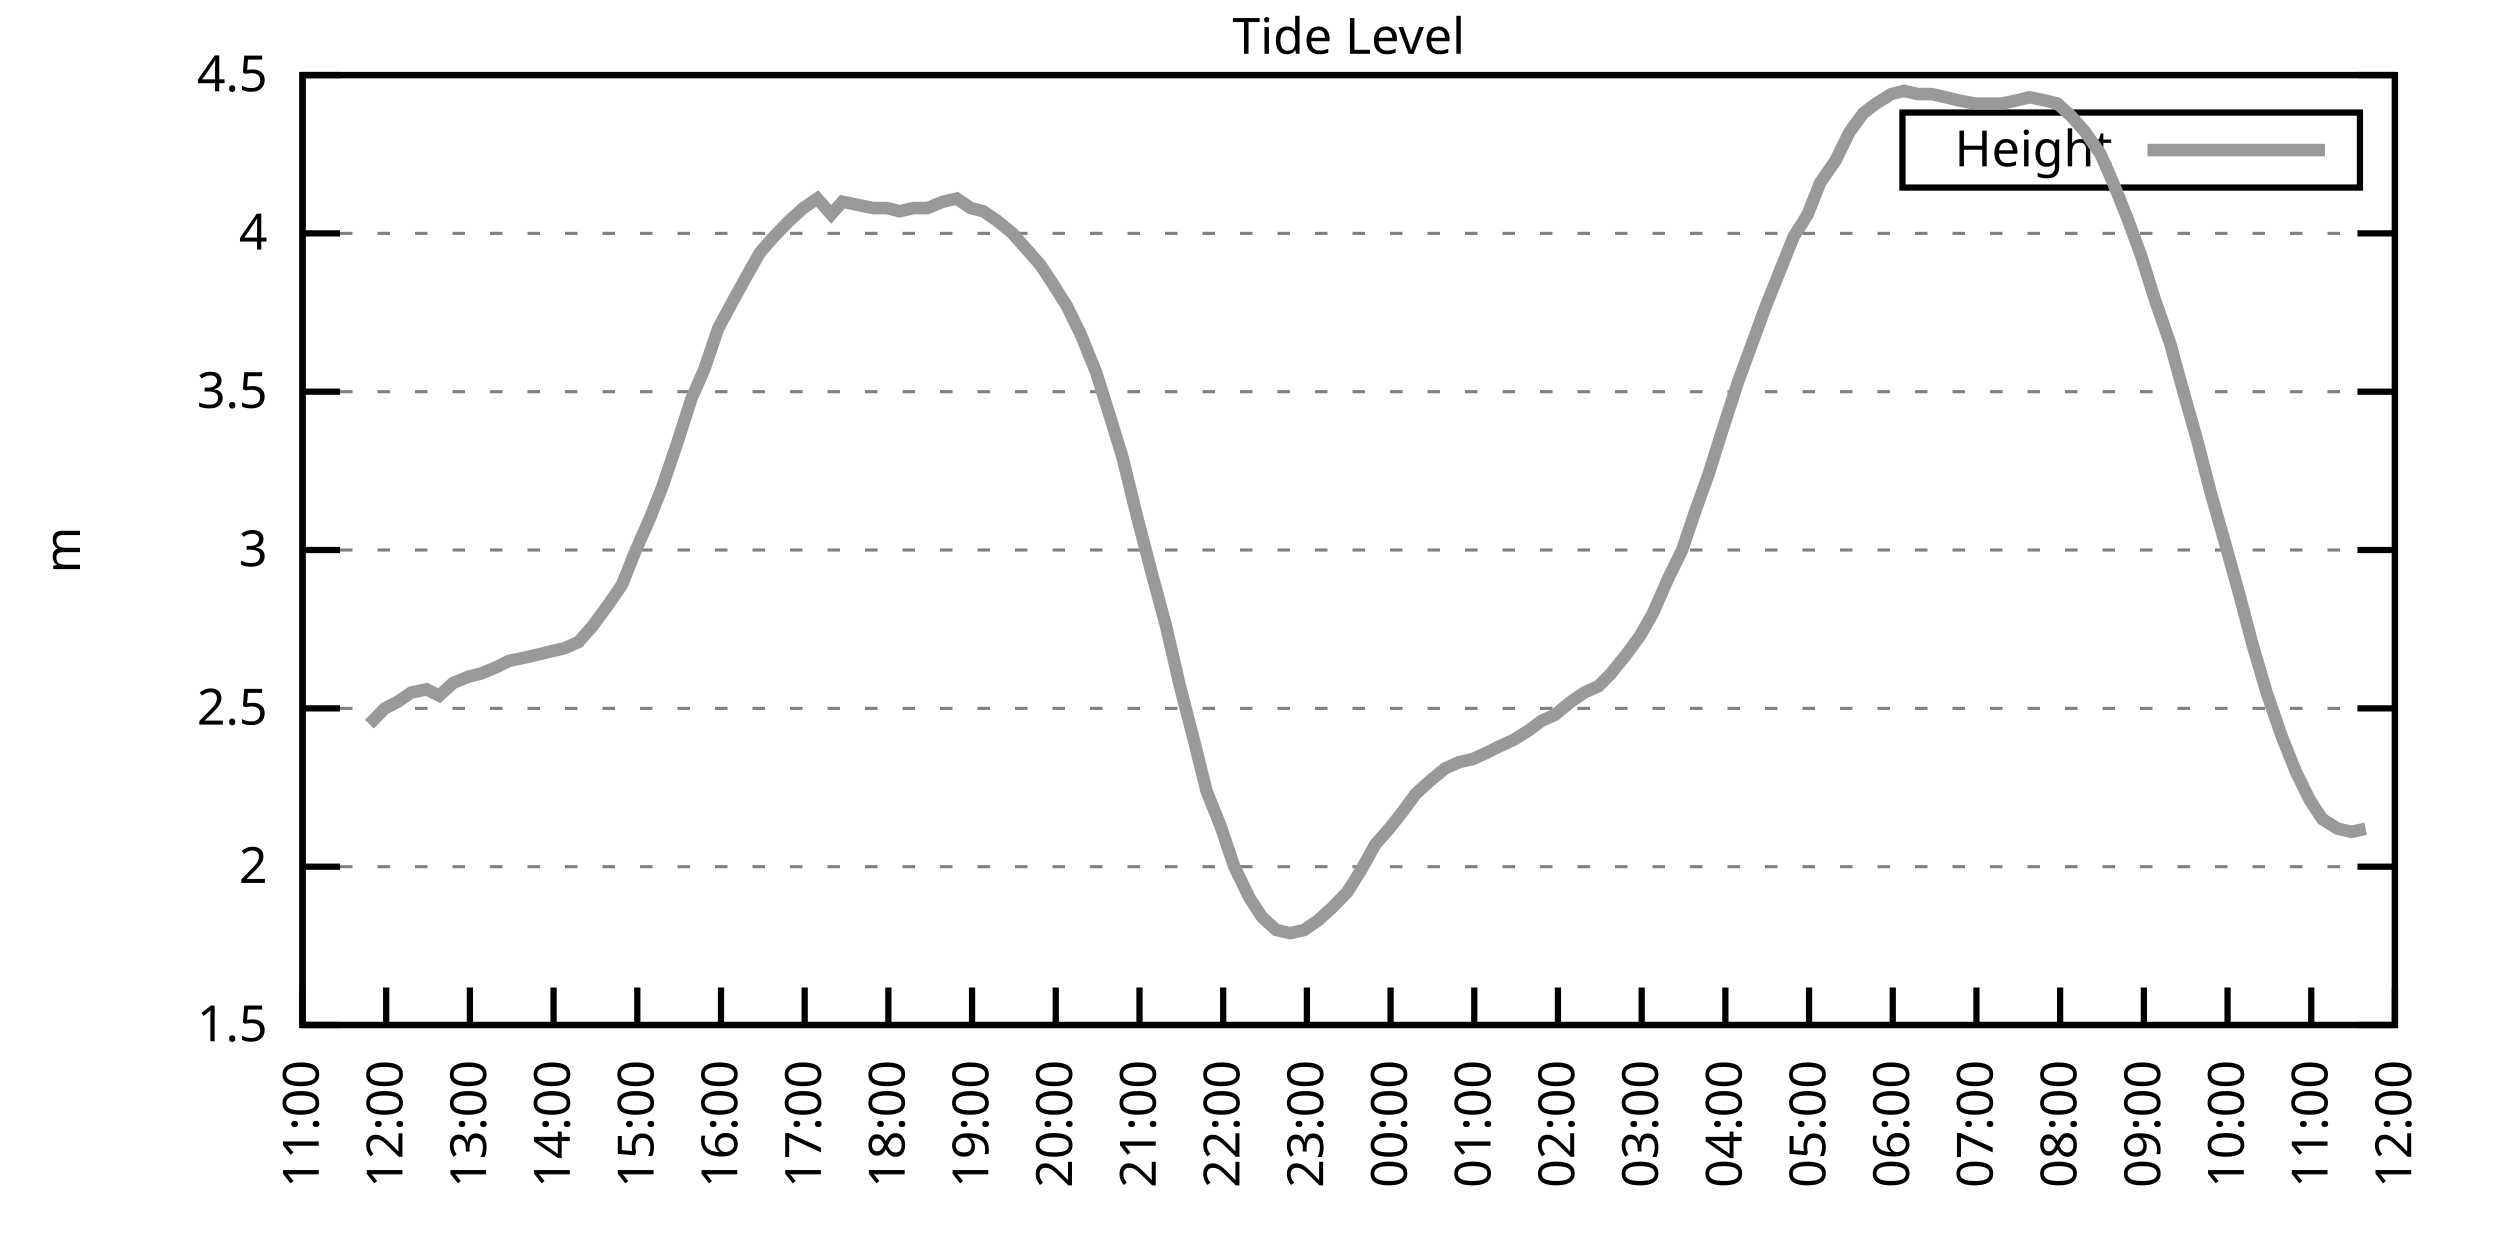
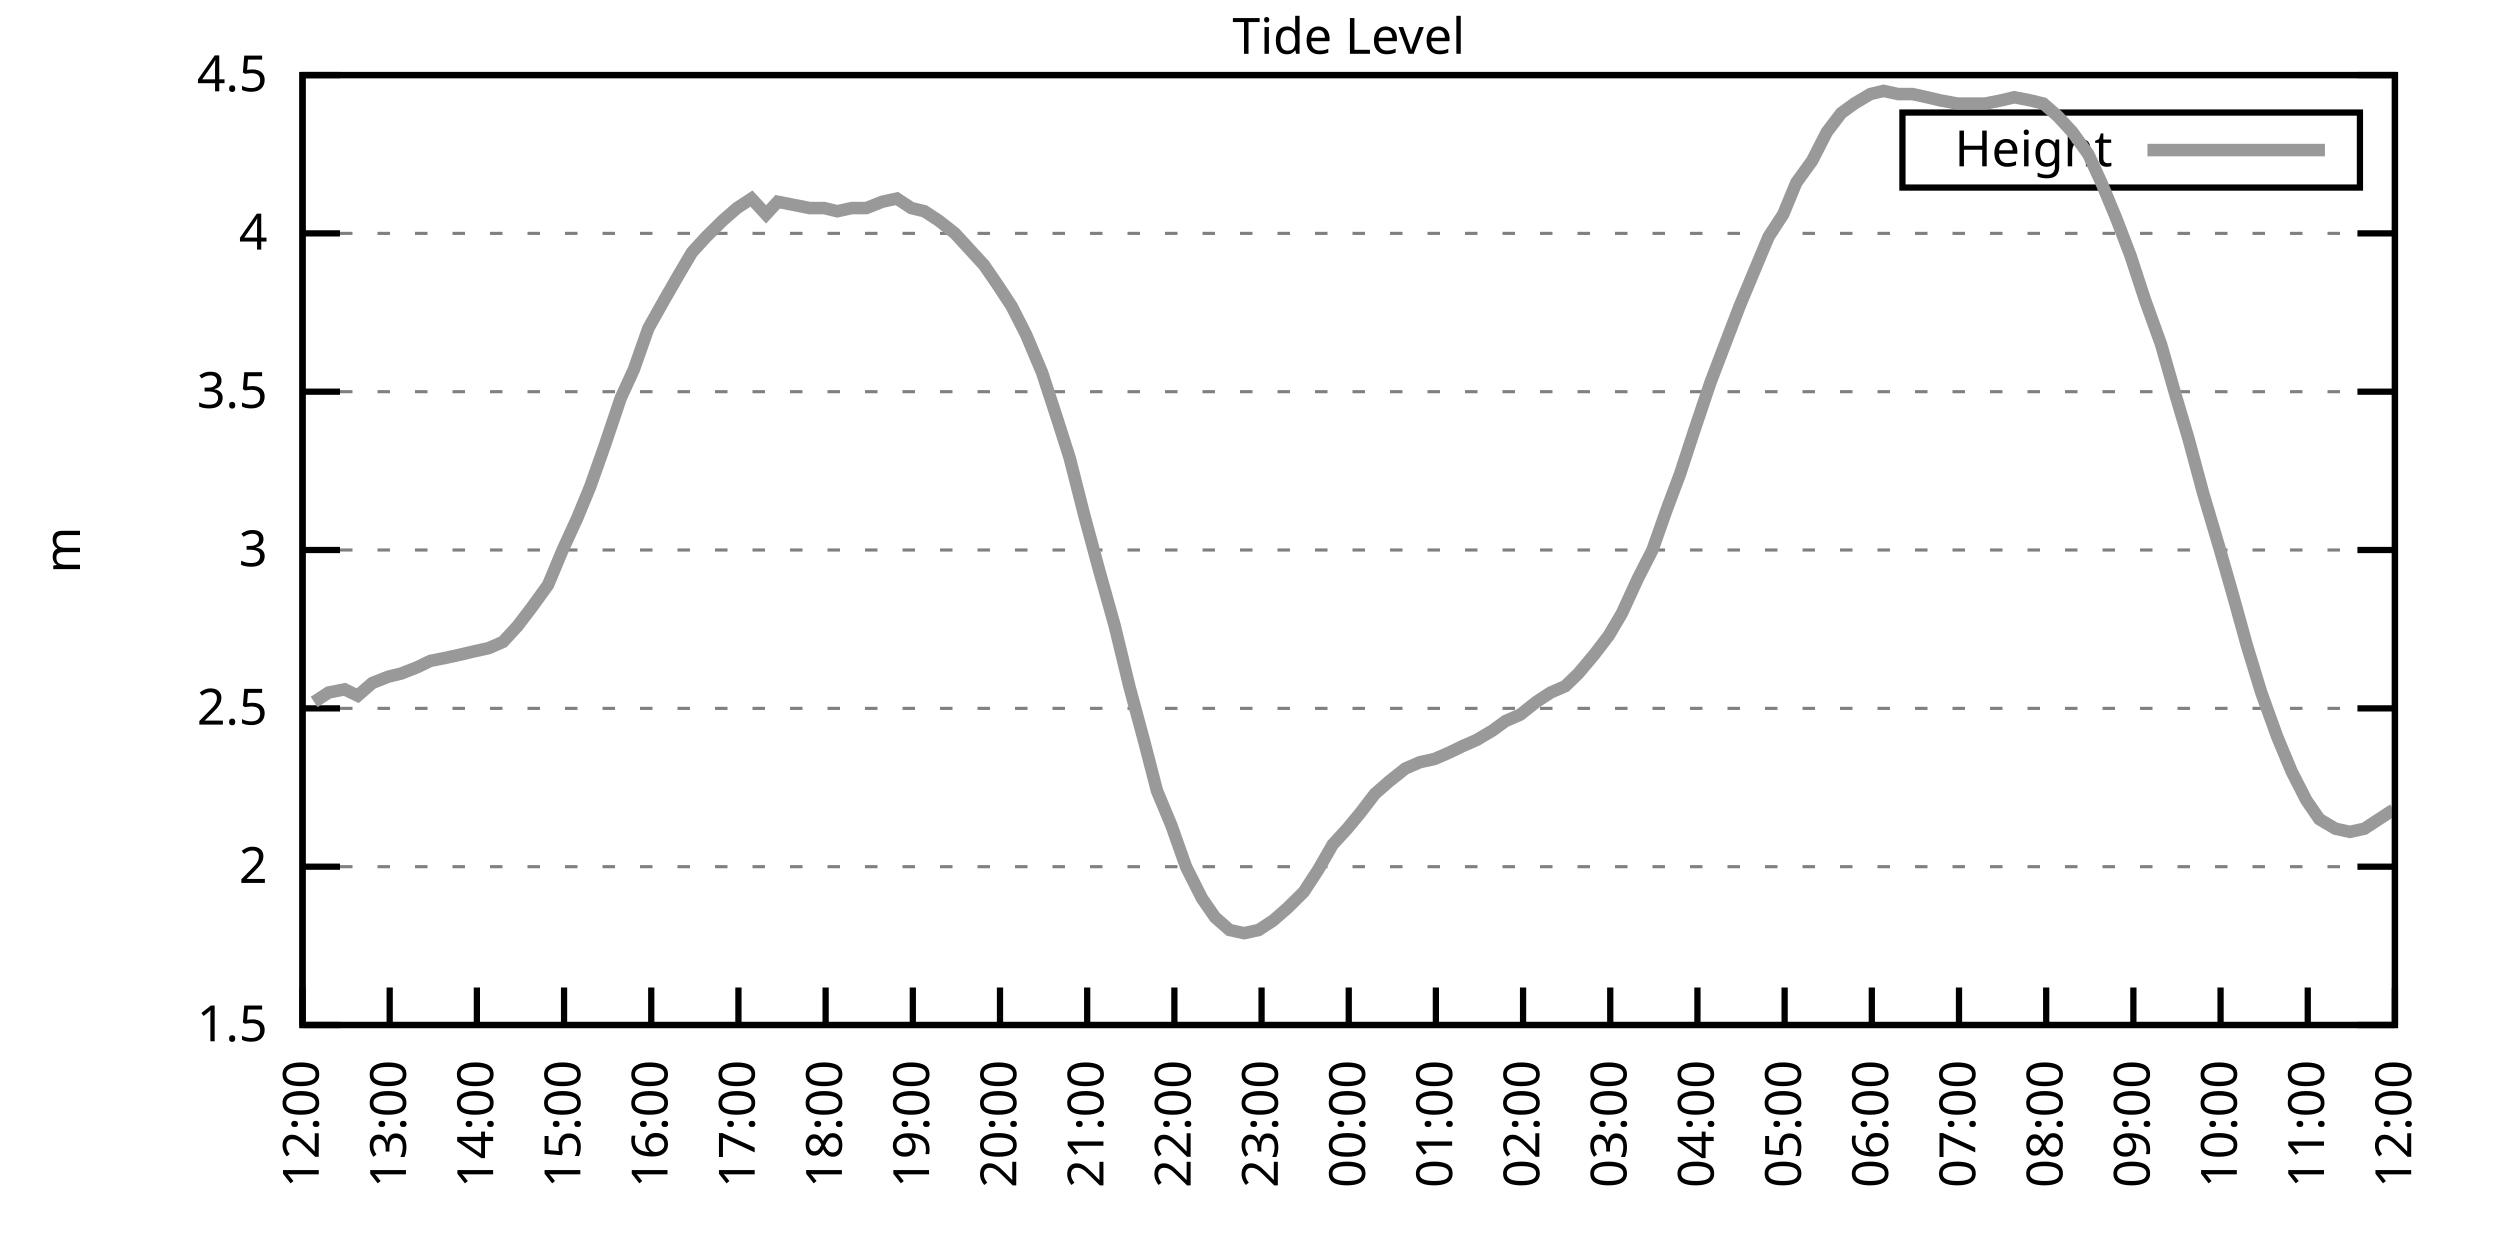
<svg xmlns="http://www.w3.org/2000/svg" xmlns:xlink="http://www.w3.org/1999/xlink" width="400" height="200" viewBox="0 0 400 200">
  <g id="gnuplot_canvas">
    <rect x="0" y="0" width="400" height="200" fill="none" />
    <defs>
      <circle id="gpDot" r="0.5" stroke-width="0.5" stroke="currentColor" />
      <path id="gpPt0" stroke-width="0.333" stroke="currentColor" d="M-1,0 h2 M0,-1 v2" />
      <path id="gpPt1" stroke-width="0.333" stroke="currentColor" d="M-1,-1 L1,1 M1,-1 L-1,1" />
      <path id="gpPt2" stroke-width="0.333" stroke="currentColor" d="M-1,0 L1,0 M0,-1 L0,1 M-1,-1 L1,1 M-1,1 L1,-1" />
      <rect id="gpPt3" stroke-width="0.333" stroke="currentColor" x="-1" y="-1" width="2" height="2" />
      <rect id="gpPt4" stroke-width="0.333" stroke="currentColor" fill="currentColor" x="-1" y="-1" width="2" height="2" />
      <circle id="gpPt5" stroke-width="0.333" stroke="currentColor" cx="0" cy="0" r="1" />
      <use xlink:href="#gpPt5" id="gpPt6" fill="currentColor" stroke="none" />
      <path id="gpPt7" stroke-width="0.333" stroke="currentColor" d="M0,-1.33 L-1.33,0.67 L1.33,0.67 z" />
      <use xlink:href="#gpPt7" id="gpPt8" fill="currentColor" stroke="none" />
      <use xlink:href="#gpPt7" id="gpPt9" stroke="currentColor" transform="rotate(180)" />
      <use xlink:href="#gpPt9" id="gpPt10" fill="currentColor" stroke="none" />
      <use xlink:href="#gpPt3" id="gpPt11" stroke="currentColor" transform="rotate(45)" />
      <use xlink:href="#gpPt11" id="gpPt12" fill="currentColor" stroke="none" />
      <path id="gpPt13" stroke-width="0.333" stroke="currentColor" d="M0,1.330 L1.265,0.411 L0.782,-1.067 L-0.782,-1.076 L-1.265,0.411 z" />
      <use xlink:href="#gpPt13" id="gpPt14" fill="currentColor" stroke="none" />
      <filter id="textbox" filterUnits="objectBoundingBox" x="0" y="0" height="1" width="1">
        <feFlood flood-color="white" flood-opacity="1" result="bgnd" />
        <feComposite in="SourceGraphic" in2="bgnd" operator="atop" />
      </filter>
      <filter id="greybox" filterUnits="objectBoundingBox" x="0" y="0" height="1" width="1">
        <feFlood flood-color="lightgrey" flood-opacity="1" result="grey" />
        <feComposite in="SourceGraphic" in2="grey" operator="atop" />
      </filter>
    </defs>
    <g fill="none" color="white" stroke="currentColor" stroke-width="1.00" stroke-linecap="butt" stroke-linejoin="miter">
</g>
    <g fill="none" color="black" stroke="currentColor" stroke-width="1.00" stroke-linecap="butt" stroke-linejoin="miter">
      <g stroke="none" shape-rendering="crispEdges">
        <polygon fill="rgb(255, 255, 255)" points="48.40,164.00 383.18,164.00 383.18,12.02 48.40,12.02 " />
      </g>
    </g>
    <g fill="none" color="black" stroke="currentColor" stroke-width="1.00" stroke-linecap="butt" stroke-linejoin="miter">
</g>
    <g fill="none" color="black" stroke="black" stroke-width="0.50" stroke-linecap="butt" stroke-linejoin="miter">
</g>
    <g fill="none" color="gray" stroke="currentColor" stroke-width="0.50" stroke-linecap="butt" stroke-linejoin="miter">
      <path stroke="gray" stroke-dasharray="2,4" class="gridline" d="M48.40,164.00 L383.19,164.00  " />
    </g>
    <g fill="none" color="gray" stroke="gray" stroke-width="1.00" stroke-linecap="butt" stroke-linejoin="miter">
</g>
    <g fill="none" color="black" stroke="currentColor" stroke-width="1.00" stroke-linecap="butt" stroke-linejoin="miter">
      <path stroke="black" d="M48.40,164.00 L54.40,164.00 M383.19,164.00 L377.19,164.00  " />
      <g transform="translate(42.80,166.60)" stroke="none" fill="black" font-family="Sans" font-size="8.00" text-anchor="end">
        <text>
          <tspan font-family="Sans"> 1.5</tspan>
        </text>
      </g>
    </g>
    <g fill="none" color="black" stroke="currentColor" stroke-width="1.00" stroke-linecap="butt" stroke-linejoin="miter">
</g>
    <g fill="none" color="black" stroke="black" stroke-width="0.50" stroke-linecap="butt" stroke-linejoin="miter">
</g>
    <g fill="none" color="gray" stroke="currentColor" stroke-width="0.50" stroke-linecap="butt" stroke-linejoin="miter">
      <path stroke="gray" stroke-dasharray="2,4" class="gridline" d="M48.40,138.67 L383.19,138.67  " />
    </g>
    <g fill="none" color="gray" stroke="gray" stroke-width="1.00" stroke-linecap="butt" stroke-linejoin="miter">
</g>
    <g fill="none" color="black" stroke="currentColor" stroke-width="1.00" stroke-linecap="butt" stroke-linejoin="miter">
      <path stroke="black" d="M48.40,138.67 L54.40,138.67 M383.19,138.67 L377.19,138.67  " />
      <g transform="translate(42.80,141.27)" stroke="none" fill="black" font-family="Sans" font-size="8.00" text-anchor="end">
        <text>
          <tspan font-family="Sans"> 2</tspan>
        </text>
      </g>
    </g>
    <g fill="none" color="black" stroke="currentColor" stroke-width="1.00" stroke-linecap="butt" stroke-linejoin="miter">
</g>
    <g fill="none" color="black" stroke="black" stroke-width="0.50" stroke-linecap="butt" stroke-linejoin="miter">
</g>
    <g fill="none" color="gray" stroke="currentColor" stroke-width="0.50" stroke-linecap="butt" stroke-linejoin="miter">
      <path stroke="gray" stroke-dasharray="2,4" class="gridline" d="M48.40,113.34 L383.19,113.34  " />
    </g>
    <g fill="none" color="gray" stroke="gray" stroke-width="1.00" stroke-linecap="butt" stroke-linejoin="miter">
</g>
    <g fill="none" color="black" stroke="currentColor" stroke-width="1.00" stroke-linecap="butt" stroke-linejoin="miter">
      <path stroke="black" d="M48.40,113.34 L54.40,113.34 M383.19,113.34 L377.19,113.34  " />
      <g transform="translate(42.80,115.94)" stroke="none" fill="black" font-family="Sans" font-size="8.00" text-anchor="end">
        <text>
          <tspan font-family="Sans"> 2.5</tspan>
        </text>
      </g>
    </g>
    <g fill="none" color="black" stroke="currentColor" stroke-width="1.00" stroke-linecap="butt" stroke-linejoin="miter">
</g>
    <g fill="none" color="black" stroke="black" stroke-width="0.50" stroke-linecap="butt" stroke-linejoin="miter">
</g>
    <g fill="none" color="gray" stroke="currentColor" stroke-width="0.50" stroke-linecap="butt" stroke-linejoin="miter">
      <path stroke="gray" stroke-dasharray="2,4" class="gridline" d="M48.40,88.00 L383.19,88.00  " />
    </g>
    <g fill="none" color="gray" stroke="gray" stroke-width="1.00" stroke-linecap="butt" stroke-linejoin="miter">
</g>
    <g fill="none" color="black" stroke="currentColor" stroke-width="1.00" stroke-linecap="butt" stroke-linejoin="miter">
      <path stroke="black" d="M48.40,88.00 L54.40,88.00 M383.19,88.00 L377.19,88.00  " />
      <g transform="translate(42.80,90.60)" stroke="none" fill="black" font-family="Sans" font-size="8.00" text-anchor="end">
        <text>
          <tspan font-family="Sans"> 3</tspan>
        </text>
      </g>
    </g>
    <g fill="none" color="black" stroke="currentColor" stroke-width="1.00" stroke-linecap="butt" stroke-linejoin="miter">
</g>
    <g fill="none" color="black" stroke="black" stroke-width="0.50" stroke-linecap="butt" stroke-linejoin="miter">
</g>
    <g fill="none" color="gray" stroke="currentColor" stroke-width="0.50" stroke-linecap="butt" stroke-linejoin="miter">
      <path stroke="gray" stroke-dasharray="2,4" class="gridline" d="M48.40,62.67 L383.19,62.67  " />
    </g>
    <g fill="none" color="gray" stroke="gray" stroke-width="1.00" stroke-linecap="butt" stroke-linejoin="miter">
</g>
    <g fill="none" color="black" stroke="currentColor" stroke-width="1.00" stroke-linecap="butt" stroke-linejoin="miter">
      <path stroke="black" d="M48.40,62.67 L54.40,62.67 M383.19,62.67 L377.19,62.67  " />
      <g transform="translate(42.80,65.27)" stroke="none" fill="black" font-family="Sans" font-size="8.00" text-anchor="end">
        <text>
          <tspan font-family="Sans"> 3.5</tspan>
        </text>
      </g>
    </g>
    <g fill="none" color="black" stroke="currentColor" stroke-width="1.00" stroke-linecap="butt" stroke-linejoin="miter">
</g>
    <g fill="none" color="black" stroke="black" stroke-width="0.50" stroke-linecap="butt" stroke-linejoin="miter">
</g>
    <g fill="none" color="gray" stroke="currentColor" stroke-width="0.50" stroke-linecap="butt" stroke-linejoin="miter">
      <path stroke="gray" stroke-dasharray="2,4" class="gridline" d="M48.40,37.34 L383.19,37.34  " />
    </g>
    <g fill="none" color="gray" stroke="gray" stroke-width="1.00" stroke-linecap="butt" stroke-linejoin="miter">
</g>
    <g fill="none" color="black" stroke="currentColor" stroke-width="1.00" stroke-linecap="butt" stroke-linejoin="miter">
      <path stroke="black" d="M48.40,37.34 L54.40,37.34 M383.19,37.34 L377.19,37.34  " />
      <g transform="translate(42.80,39.94)" stroke="none" fill="black" font-family="Sans" font-size="8.00" text-anchor="end">
        <text>
          <tspan font-family="Sans"> 4</tspan>
        </text>
      </g>
    </g>
    <g fill="none" color="black" stroke="currentColor" stroke-width="1.00" stroke-linecap="butt" stroke-linejoin="miter">
</g>
    <g fill="none" color="black" stroke="black" stroke-width="0.50" stroke-linecap="butt" stroke-linejoin="miter">
</g>
    <g fill="none" color="gray" stroke="currentColor" stroke-width="0.50" stroke-linecap="butt" stroke-linejoin="miter">
      <path stroke="gray" stroke-dasharray="2,4" class="gridline" d="M48.40,12.01 L383.19,12.01  " />
    </g>
    <g fill="none" color="gray" stroke="gray" stroke-width="1.00" stroke-linecap="butt" stroke-linejoin="miter">
</g>
    <g fill="none" color="black" stroke="currentColor" stroke-width="1.00" stroke-linecap="butt" stroke-linejoin="miter">
      <path stroke="black" d="M48.40,12.01 L54.40,12.01 M383.19,12.01 L377.19,12.01  " />
      <g transform="translate(42.80,14.61)" stroke="none" fill="black" font-family="Sans" font-size="8.00" text-anchor="end">
        <text>
          <tspan font-family="Sans"> 4.5</tspan>
        </text>
      </g>
    </g>
    <g fill="none" color="black" stroke="currentColor" stroke-width="1.00" stroke-linecap="butt" stroke-linejoin="miter">
      <path stroke="black" d="M48.40,164.00 L48.40,158.00  " />
      <g transform="translate(51.00,169.60) rotate(270.00)" stroke="none" fill="black" font-family="Sans" font-size="8.00" text-anchor="end">
        <text>
-           <tspan font-family="Sans">11:00</tspan>
-         </text>
-       </g>
-     </g>
-     <g fill="none" color="black" stroke="currentColor" stroke-width="1.00" stroke-linecap="butt" stroke-linejoin="miter">
-       <path stroke="black" d="M61.79,164.00 L61.79,158.00  " />
-       <g transform="translate(64.39,169.60) rotate(270.00)" stroke="none" fill="black" font-family="Sans" font-size="8.00" text-anchor="end">
-         <text>
          <tspan font-family="Sans">12:00</tspan>
        </text>
      </g>
    </g>
    <g fill="none" color="black" stroke="currentColor" stroke-width="1.00" stroke-linecap="butt" stroke-linejoin="miter">
-       <path stroke="black" d="M75.18,164.00 L75.18,158.00  " />
-       <g transform="translate(77.78,169.60) rotate(270.00)" stroke="none" fill="black" font-family="Sans" font-size="8.00" text-anchor="end">
+       <path stroke="black" d="M62.35,164.00 L62.35,158.00  " />
+       <g transform="translate(64.95,169.60) rotate(270.00)" stroke="none" fill="black" font-family="Sans" font-size="8.00" text-anchor="end">
        <text>
          <tspan font-family="Sans">13:00</tspan>
        </text>
      </g>
    </g>
    <g fill="none" color="black" stroke="currentColor" stroke-width="1.00" stroke-linecap="butt" stroke-linejoin="miter">
-       <path stroke="black" d="M88.57,164.00 L88.57,158.00  " />
-       <g transform="translate(91.17,169.60) rotate(270.00)" stroke="none" fill="black" font-family="Sans" font-size="8.00" text-anchor="end">
+       <path stroke="black" d="M76.30,164.00 L76.30,158.00  " />
+       <g transform="translate(78.90,169.60) rotate(270.00)" stroke="none" fill="black" font-family="Sans" font-size="8.00" text-anchor="end">
        <text>
          <tspan font-family="Sans">14:00</tspan>
        </text>
      </g>
    </g>
    <g fill="none" color="black" stroke="currentColor" stroke-width="1.00" stroke-linecap="butt" stroke-linejoin="miter">
-       <path stroke="black" d="M101.97,164.00 L101.97,158.00  " />
-       <g transform="translate(104.57,169.60) rotate(270.00)" stroke="none" fill="black" font-family="Sans" font-size="8.00" text-anchor="end">
+       <path stroke="black" d="M90.25,164.00 L90.25,158.00  " />
+       <g transform="translate(92.85,169.60) rotate(270.00)" stroke="none" fill="black" font-family="Sans" font-size="8.00" text-anchor="end">
        <text>
          <tspan font-family="Sans">15:00</tspan>
        </text>
      </g>
    </g>
    <g fill="none" color="black" stroke="currentColor" stroke-width="1.00" stroke-linecap="butt" stroke-linejoin="miter">
-       <path stroke="black" d="M115.36,164.00 L115.36,158.00  " />
-       <g transform="translate(117.96,169.60) rotate(270.00)" stroke="none" fill="black" font-family="Sans" font-size="8.00" text-anchor="end">
+       <path stroke="black" d="M104.20,164.00 L104.20,158.00  " />
+       <g transform="translate(106.80,169.60) rotate(270.00)" stroke="none" fill="black" font-family="Sans" font-size="8.00" text-anchor="end">
        <text>
          <tspan font-family="Sans">16:00</tspan>
        </text>
      </g>
    </g>
    <g fill="none" color="black" stroke="currentColor" stroke-width="1.00" stroke-linecap="butt" stroke-linejoin="miter">
-       <path stroke="black" d="M128.75,164.00 L128.75,158.00  " />
-       <g transform="translate(131.35,169.60) rotate(270.00)" stroke="none" fill="black" font-family="Sans" font-size="8.00" text-anchor="end">
+       <path stroke="black" d="M118.15,164.00 L118.15,158.00  " />
+       <g transform="translate(120.75,169.60) rotate(270.00)" stroke="none" fill="black" font-family="Sans" font-size="8.00" text-anchor="end">
        <text>
          <tspan font-family="Sans">17:00</tspan>
        </text>
      </g>
    </g>
    <g fill="none" color="black" stroke="currentColor" stroke-width="1.00" stroke-linecap="butt" stroke-linejoin="miter">
-       <path stroke="black" d="M142.14,164.00 L142.14,158.00  " />
-       <g transform="translate(144.74,169.60) rotate(270.00)" stroke="none" fill="black" font-family="Sans" font-size="8.00" text-anchor="end">
+       <path stroke="black" d="M132.10,164.00 L132.10,158.00  " />
+       <g transform="translate(134.70,169.60) rotate(270.00)" stroke="none" fill="black" font-family="Sans" font-size="8.00" text-anchor="end">
        <text>
          <tspan font-family="Sans">18:00</tspan>
        </text>
      </g>
    </g>
    <g fill="none" color="black" stroke="currentColor" stroke-width="1.00" stroke-linecap="butt" stroke-linejoin="miter">
-       <path stroke="black" d="M155.53,164.00 L155.53,158.00  " />
-       <g transform="translate(158.13,169.60) rotate(270.00)" stroke="none" fill="black" font-family="Sans" font-size="8.00" text-anchor="end">
+       <path stroke="black" d="M146.05,164.00 L146.05,158.00  " />
+       <g transform="translate(148.65,169.60) rotate(270.00)" stroke="none" fill="black" font-family="Sans" font-size="8.00" text-anchor="end">
        <text>
          <tspan font-family="Sans">19:00</tspan>
        </text>
      </g>
    </g>
    <g fill="none" color="black" stroke="currentColor" stroke-width="1.00" stroke-linecap="butt" stroke-linejoin="miter">
-       <path stroke="black" d="M168.92,164.00 L168.92,158.00  " />
-       <g transform="translate(171.52,169.60) rotate(270.00)" stroke="none" fill="black" font-family="Sans" font-size="8.00" text-anchor="end">
+       <path stroke="black" d="M160.00,164.00 L160.00,158.00  " />
+       <g transform="translate(162.60,169.60) rotate(270.00)" stroke="none" fill="black" font-family="Sans" font-size="8.00" text-anchor="end">
        <text>
          <tspan font-family="Sans">20:00</tspan>
        </text>
      </g>
    </g>
    <g fill="none" color="black" stroke="currentColor" stroke-width="1.00" stroke-linecap="butt" stroke-linejoin="miter">
-       <path stroke="black" d="M182.32,164.00 L182.32,158.00  " />
-       <g transform="translate(184.92,169.60) rotate(270.00)" stroke="none" fill="black" font-family="Sans" font-size="8.00" text-anchor="end">
+       <path stroke="black" d="M173.95,164.00 L173.95,158.00  " />
+       <g transform="translate(176.55,169.60) rotate(270.00)" stroke="none" fill="black" font-family="Sans" font-size="8.00" text-anchor="end">
        <text>
          <tspan font-family="Sans">21:00</tspan>
        </text>
      </g>
    </g>
    <g fill="none" color="black" stroke="currentColor" stroke-width="1.00" stroke-linecap="butt" stroke-linejoin="miter">
-       <path stroke="black" d="M195.71,164.00 L195.71,158.00  " />
-       <g transform="translate(198.31,169.60) rotate(270.00)" stroke="none" fill="black" font-family="Sans" font-size="8.00" text-anchor="end">
+       <path stroke="black" d="M187.90,164.00 L187.90,158.00  " />
+       <g transform="translate(190.50,169.60) rotate(270.00)" stroke="none" fill="black" font-family="Sans" font-size="8.00" text-anchor="end">
        <text>
          <tspan font-family="Sans">22:00</tspan>
        </text>
      </g>
    </g>
    <g fill="none" color="black" stroke="currentColor" stroke-width="1.00" stroke-linecap="butt" stroke-linejoin="miter">
-       <path stroke="black" d="M209.10,164.00 L209.10,158.00  " />
-       <g transform="translate(211.70,169.60) rotate(270.00)" stroke="none" fill="black" font-family="Sans" font-size="8.00" text-anchor="end">
+       <path stroke="black" d="M201.85,164.00 L201.85,158.00  " />
+       <g transform="translate(204.45,169.60) rotate(270.00)" stroke="none" fill="black" font-family="Sans" font-size="8.00" text-anchor="end">
        <text>
          <tspan font-family="Sans">23:00</tspan>
        </text>
      </g>
    </g>
    <g fill="none" color="black" stroke="currentColor" stroke-width="1.00" stroke-linecap="butt" stroke-linejoin="miter">
-       <path stroke="black" d="M222.49,164.00 L222.49,158.00  " />
-       <g transform="translate(225.09,169.60) rotate(270.00)" stroke="none" fill="black" font-family="Sans" font-size="8.00" text-anchor="end">
+       <path stroke="black" d="M215.80,164.00 L215.80,158.00  " />
+       <g transform="translate(218.40,169.60) rotate(270.00)" stroke="none" fill="black" font-family="Sans" font-size="8.00" text-anchor="end">
        <text>
          <tspan font-family="Sans">00:00</tspan>
        </text>
      </g>
    </g>
    <g fill="none" color="black" stroke="currentColor" stroke-width="1.00" stroke-linecap="butt" stroke-linejoin="miter">
-       <path stroke="black" d="M235.88,164.00 L235.88,158.00  " />
-       <g transform="translate(238.48,169.60) rotate(270.00)" stroke="none" fill="black" font-family="Sans" font-size="8.00" text-anchor="end">
+       <path stroke="black" d="M229.74,164.00 L229.74,158.00  " />
+       <g transform="translate(232.34,169.60) rotate(270.00)" stroke="none" fill="black" font-family="Sans" font-size="8.00" text-anchor="end">
        <text>
          <tspan font-family="Sans">01:00</tspan>
        </text>
      </g>
    </g>
    <g fill="none" color="black" stroke="currentColor" stroke-width="1.00" stroke-linecap="butt" stroke-linejoin="miter">
-       <path stroke="black" d="M249.27,164.00 L249.27,158.00  " />
-       <g transform="translate(251.87,169.60) rotate(270.00)" stroke="none" fill="black" font-family="Sans" font-size="8.00" text-anchor="end">
+       <path stroke="black" d="M243.69,164.00 L243.69,158.00  " />
+       <g transform="translate(246.29,169.60) rotate(270.00)" stroke="none" fill="black" font-family="Sans" font-size="8.00" text-anchor="end">
        <text>
          <tspan font-family="Sans">02:00</tspan>
        </text>
      </g>
    </g>
    <g fill="none" color="black" stroke="currentColor" stroke-width="1.00" stroke-linecap="butt" stroke-linejoin="miter">
-       <path stroke="black" d="M262.67,164.00 L262.67,158.00  " />
-       <g transform="translate(265.27,169.60) rotate(270.00)" stroke="none" fill="black" font-family="Sans" font-size="8.00" text-anchor="end">
+       <path stroke="black" d="M257.64,164.00 L257.64,158.00  " />
+       <g transform="translate(260.24,169.60) rotate(270.00)" stroke="none" fill="black" font-family="Sans" font-size="8.00" text-anchor="end">
        <text>
          <tspan font-family="Sans">03:00</tspan>
        </text>
      </g>
    </g>
    <g fill="none" color="black" stroke="currentColor" stroke-width="1.00" stroke-linecap="butt" stroke-linejoin="miter">
-       <path stroke="black" d="M276.06,164.00 L276.06,158.00  " />
-       <g transform="translate(278.66,169.60) rotate(270.00)" stroke="none" fill="black" font-family="Sans" font-size="8.00" text-anchor="end">
+       <path stroke="black" d="M271.59,164.00 L271.59,158.00  " />
+       <g transform="translate(274.19,169.60) rotate(270.00)" stroke="none" fill="black" font-family="Sans" font-size="8.00" text-anchor="end">
        <text>
          <tspan font-family="Sans">04:00</tspan>
        </text>
      </g>
    </g>
    <g fill="none" color="black" stroke="currentColor" stroke-width="1.00" stroke-linecap="butt" stroke-linejoin="miter">
-       <path stroke="black" d="M289.45,164.00 L289.45,158.00  " />
-       <g transform="translate(292.05,169.60) rotate(270.00)" stroke="none" fill="black" font-family="Sans" font-size="8.00" text-anchor="end">
+       <path stroke="black" d="M285.54,164.00 L285.54,158.00  " />
+       <g transform="translate(288.14,169.60) rotate(270.00)" stroke="none" fill="black" font-family="Sans" font-size="8.00" text-anchor="end">
        <text>
          <tspan font-family="Sans">05:00</tspan>
        </text>
      </g>
    </g>
    <g fill="none" color="black" stroke="currentColor" stroke-width="1.00" stroke-linecap="butt" stroke-linejoin="miter">
-       <path stroke="black" d="M302.84,164.00 L302.84,158.00  " />
-       <g transform="translate(305.44,169.60) rotate(270.00)" stroke="none" fill="black" font-family="Sans" font-size="8.00" text-anchor="end">
+       <path stroke="black" d="M299.49,164.00 L299.49,158.00  " />
+       <g transform="translate(302.09,169.60) rotate(270.00)" stroke="none" fill="black" font-family="Sans" font-size="8.00" text-anchor="end">
        <text>
          <tspan font-family="Sans">06:00</tspan>
        </text>
      </g>
    </g>
    <g fill="none" color="black" stroke="currentColor" stroke-width="1.00" stroke-linecap="butt" stroke-linejoin="miter">
-       <path stroke="black" d="M316.23,164.00 L316.23,158.00  " />
-       <g transform="translate(318.83,169.60) rotate(270.00)" stroke="none" fill="black" font-family="Sans" font-size="8.00" text-anchor="end">
+       <path stroke="black" d="M313.44,164.00 L313.44,158.00  " />
+       <g transform="translate(316.04,169.60) rotate(270.00)" stroke="none" fill="black" font-family="Sans" font-size="8.00" text-anchor="end">
        <text>
          <tspan font-family="Sans">07:00</tspan>
        </text>
      </g>
    </g>
    <g fill="none" color="black" stroke="currentColor" stroke-width="1.00" stroke-linecap="butt" stroke-linejoin="miter">
-       <path stroke="black" d="M329.62,164.00 L329.62,158.00  " />
-       <g transform="translate(332.22,169.60) rotate(270.00)" stroke="none" fill="black" font-family="Sans" font-size="8.00" text-anchor="end">
+       <path stroke="black" d="M327.39,164.00 L327.39,158.00  " />
+       <g transform="translate(329.99,169.60) rotate(270.00)" stroke="none" fill="black" font-family="Sans" font-size="8.00" text-anchor="end">
        <text>
          <tspan font-family="Sans">08:00</tspan>
        </text>
      </g>
    </g>
    <g fill="none" color="black" stroke="currentColor" stroke-width="1.00" stroke-linecap="butt" stroke-linejoin="miter">
-       <path stroke="black" d="M343.02,164.00 L343.02,158.00  " />
-       <g transform="translate(345.62,169.60) rotate(270.00)" stroke="none" fill="black" font-family="Sans" font-size="8.00" text-anchor="end">
+       <path stroke="black" d="M341.34,164.00 L341.34,158.00  " />
+       <g transform="translate(343.94,169.60) rotate(270.00)" stroke="none" fill="black" font-family="Sans" font-size="8.00" text-anchor="end">
        <text>
          <tspan font-family="Sans">09:00</tspan>
        </text>
      </g>
    </g>
    <g fill="none" color="black" stroke="currentColor" stroke-width="1.00" stroke-linecap="butt" stroke-linejoin="miter">
-       <path stroke="black" d="M356.41,164.00 L356.41,158.00  " />
-       <g transform="translate(359.01,169.60) rotate(270.00)" stroke="none" fill="black" font-family="Sans" font-size="8.00" text-anchor="end">
+       <path stroke="black" d="M355.29,164.00 L355.29,158.00  " />
+       <g transform="translate(357.89,169.60) rotate(270.00)" stroke="none" fill="black" font-family="Sans" font-size="8.00" text-anchor="end">
        <text>
          <tspan font-family="Sans">10:00</tspan>
        </text>
      </g>
    </g>
    <g fill="none" color="black" stroke="currentColor" stroke-width="1.00" stroke-linecap="butt" stroke-linejoin="miter">
-       <path stroke="black" d="M369.80,164.00 L369.80,158.00  " />
-       <g transform="translate(372.40,169.60) rotate(270.00)" stroke="none" fill="black" font-family="Sans" font-size="8.00" text-anchor="end">
+       <path stroke="black" d="M369.24,164.00 L369.24,158.00  " />
+       <g transform="translate(371.84,169.60) rotate(270.00)" stroke="none" fill="black" font-family="Sans" font-size="8.00" text-anchor="end">
        <text>
          <tspan font-family="Sans">11:00</tspan>
        </text>
      </g>
    </g>
    <g fill="none" color="black" stroke="currentColor" stroke-width="1.00" stroke-linecap="butt" stroke-linejoin="miter">
      <path stroke="black" d="M383.19,164.00 L383.19,158.00  " />
      <g transform="translate(385.79,169.60) rotate(270.00)" stroke="none" fill="black" font-family="Sans" font-size="8.00" text-anchor="end">
        <text>
          <tspan font-family="Sans">12:00</tspan>
        </text>
      </g>
    </g>
    <g fill="none" color="black" stroke="currentColor" stroke-width="1.00" stroke-linecap="butt" stroke-linejoin="miter">
</g>
    <g fill="none" color="black" stroke="currentColor" stroke-width="1.00" stroke-linecap="butt" stroke-linejoin="miter">
      <path stroke="black" d="M48.40,12.01 L48.40,164.00 L383.19,164.00 L383.19,12.01 L48.40,12.01 Z  " />
    </g>
    <g fill="none" color="black" stroke="currentColor" stroke-width="1.00" stroke-linecap="butt" stroke-linejoin="miter">
</g>
    <g fill="none" color="black" stroke="currentColor" stroke-width="1.00" stroke-linecap="butt" stroke-linejoin="miter">
      <path stroke="black" d="M304.39,30.01 L304.39,18.01 L377.59,18.01 L377.59,30.01 L304.39,30.01 Z  " />
    </g>
    <g id="Tide_level_plot_1">
      <g fill="none" color="white" stroke="black" stroke-width="2.00" stroke-linecap="butt" stroke-linejoin="miter">
</g>
      <g fill="none" color="black" stroke="currentColor" stroke-width="2.00" stroke-linecap="butt" stroke-linejoin="miter">
        <g transform="translate(337.99,26.61)" stroke="none" fill="black" font-family="Sans" font-size="8.00" text-anchor="end">
          <text>
            <tspan font-family="Sans">Height</tspan>
          </text>
        </g>
      </g>
      <g fill="none" color="black" stroke="currentColor" stroke-width="2.00" stroke-linecap="butt" stroke-linejoin="miter">
-         <path stroke="rgb(153, 153, 153)" d="M343.59,24.01 L371.99,24.01 M59.11,115.87 L61.57,113.34 L63.58,112.32 L65.81,110.80 L68.26,110.30 L70.27,111.31   L72.50,109.28 L74.96,108.27 L76.97,107.76 L79.42,106.75 L81.43,105.74 L83.89,105.23 L86.12,104.72 L88.13,104.22   L90.36,103.71 L92.59,102.70 L94.82,100.16 L97.06,97.12 L99.51,93.58 L101.74,88.00 L103.98,82.94 L105.98,77.87   L108.22,71.29 L110.67,63.69 L112.68,59.13 L114.91,52.54 L117.37,47.98 L119.60,43.93 L121.61,40.38 L123.84,37.85   L126.29,35.32 L128.53,33.29 L130.76,31.77 L132.99,34.30 L134.78,32.28 L137.23,32.78 L139.69,33.29 L141.92,33.29   L143.93,33.80 L146.16,33.29 L148.39,33.29 L150.85,32.28 L153.08,31.77 L155.31,33.29 L157.32,33.80 L159.55,35.32   L162.01,37.34 L164.24,39.87 L166.47,42.41 L168.48,45.45 L170.71,48.99 L172.94,53.55 L175.40,59.63 L177.63,66.73   L179.64,73.31 L181.87,82.43 L184.10,91.04 L186.56,100.16 L188.79,109.79 L191.02,118.40 L193.03,126.51 L195.26,132.08   L197.49,138.67 L199.95,143.73 L201.96,146.77 L204.19,148.80 L206.42,149.31 L208.65,148.80 L210.88,147.28 L213.12,145.25   L215.57,142.72 L217.80,139.17 L220.04,135.12 L222.27,132.59 L224.28,130.06 L226.51,127.02 L228.74,124.99 L231.20,122.96   L233.43,121.95 L235.66,121.44 L237.89,120.43 L239.90,119.42 L242.13,118.40 L244.59,116.88 L246.60,115.36 L248.83,114.35   L251.28,112.32 L253.51,110.80 L255.75,109.79 L257.76,107.76 L260.21,104.72 L262.44,101.68 L264.45,98.14 L266.91,92.56   L269.14,88.00 L271.37,81.42 L273.38,75.85 L275.61,68.75 L278.07,61.15 L280.30,55.07 L282.53,48.99 L284.76,43.42   L286.99,37.85 L289.23,34.30 L291.23,29.24 L293.69,25.69 L295.92,21.13 L298.15,18.09 L300.16,16.57 L302.62,15.05   L304.63,14.54 L306.86,15.05 L309.09,15.05 L311.32,15.56 L313.33,16.06 L316.01,16.57 L318.02,16.57 L320.25,16.57   L322.70,16.06 L324.71,15.56 L327.17,16.06 L329.18,16.57 L331.41,18.60 L333.64,21.13 L336.10,24.68 L338.10,29.24   L340.34,34.81 L342.57,40.89 L344.80,47.98 L347.26,55.07 L349.49,63.18 L351.50,70.27 L353.73,78.89 L356.18,87.50   L358.42,95.60 L360.42,103.20 L362.66,110.80 L365.11,117.90 L367.34,123.47 L369.58,128.03 L371.58,131.07 L374.04,132.59   L376.27,133.10 L378.50,132.59  " />
+         <path stroke="rgb(153, 153, 153)" d="M343.59,24.01 L371.99,24.01 M50.26,112.32 L52.58,110.80 L55.14,110.30 L57.23,111.31 L59.56,109.28 L62.12,108.27   L64.21,107.76 L66.77,106.75 L68.86,105.74 L71.42,105.23 L73.74,104.72 L75.83,104.22 L78.16,103.71 L80.48,102.70   L82.81,100.16 L85.13,97.12 L87.69,93.58 L90.02,88.00 L92.34,82.94 L94.43,77.87 L96.76,71.29 L99.32,63.69   L101.41,59.13 L103.73,52.54 L106.29,47.98 L108.62,43.93 L110.71,40.38 L113.03,37.85 L115.59,35.32 L117.92,33.29   L120.24,31.77 L122.57,34.30 L124.43,32.28 L126.98,32.78 L129.54,33.29 L131.87,33.29 L133.96,33.80 L136.28,33.29   L138.61,33.29 L141.16,32.28 L143.49,31.77 L145.81,33.29 L147.91,33.80 L150.23,35.32 L152.79,37.34 L155.11,39.87   L157.44,42.41 L159.53,45.45 L161.86,48.99 L164.18,53.55 L166.74,59.63 L169.06,66.73 L171.16,73.31 L173.48,82.43   L175.81,91.04 L178.36,100.16 L180.69,109.79 L183.01,118.40 L185.11,126.51 L187.43,132.08 L189.76,138.67 L192.31,143.73   L194.41,146.77 L196.73,148.80 L199.06,149.31 L201.38,148.80 L203.71,147.28 L206.03,145.25 L208.59,142.72 L210.91,139.17   L213.24,135.12 L215.56,132.59 L217.65,130.06 L219.98,127.02 L222.30,124.99 L224.86,122.96 L227.19,121.95 L229.51,121.44   L231.84,120.43 L233.93,119.42 L236.25,118.40 L238.81,116.88 L240.90,115.36 L243.23,114.35 L245.79,112.32 L248.11,110.80   L250.44,109.79 L252.53,107.76 L255.09,104.72 L257.41,101.68 L259.50,98.14 L262.06,92.56 L264.39,88.00 L266.71,81.42   L268.80,75.85 L271.13,68.75 L273.69,61.15 L276.01,55.07 L278.34,48.99 L280.66,43.42 L282.99,37.85 L285.31,34.30   L287.40,29.24 L289.96,25.69 L292.29,21.13 L294.61,18.09 L296.70,16.57 L299.26,15.05 L301.35,14.54 L303.68,15.05   L306.00,15.05 L308.33,15.56 L310.42,16.06 L313.21,16.57 L315.30,16.57 L317.63,16.57 L320.18,16.06 L322.28,15.56   L324.83,16.06 L326.93,16.57 L329.25,18.60 L331.58,21.13 L334.13,24.68 L336.23,29.24 L338.55,34.81 L340.88,40.89   L343.20,47.98 L345.76,55.07 L348.08,63.18 L350.18,70.27 L352.50,78.89 L355.06,87.50 L357.38,95.60 L359.48,103.20   L361.80,110.80 L364.36,117.90 L366.68,123.47 L369.01,128.03 L371.10,131.07 L373.66,132.59 L375.98,133.10 L378.31,132.59   L380.63,131.07 L382.96,129.55  " />
      </g>
    </g>
    <g fill="none" color="black" stroke="currentColor" stroke-width="2.00" stroke-linecap="butt" stroke-linejoin="miter">
</g>
    <g fill="none" color="black" stroke="black" stroke-width="1.00" stroke-linecap="butt" stroke-linejoin="miter">
</g>
    <g fill="none" color="black" stroke="currentColor" stroke-width="1.00" stroke-linecap="butt" stroke-linejoin="miter">
      <path stroke="black" d="M48.40,12.01 L48.40,164.00 L383.19,164.00 L383.19,12.01 L48.40,12.01 Z  " />
      <g transform="translate(12.80,88.01) rotate(270.00)" stroke="none" fill="black" font-family="Sans" font-size="8.00" text-anchor="middle">
        <text>
          <tspan font-family="Sans">m</tspan>
        </text>
      </g>
    </g>
    <g fill="none" color="black" stroke="currentColor" stroke-width="1.00" stroke-linecap="butt" stroke-linejoin="miter">
</g>
    <g fill="none" color="black" stroke="currentColor" stroke-width="1.00" stroke-linecap="butt" stroke-linejoin="miter">
      <g transform="translate(215.79,8.61)" stroke="none" fill="black" font-family="Sans" font-size="8.00" text-anchor="middle">
        <text>
          <tspan font-family="Sans">Tide Level</tspan>
        </text>
      </g>
    </g>
    <g fill="none" color="black" stroke="currentColor" stroke-width="1.00" stroke-linecap="butt" stroke-linejoin="miter">
</g>
  </g>
</svg>
